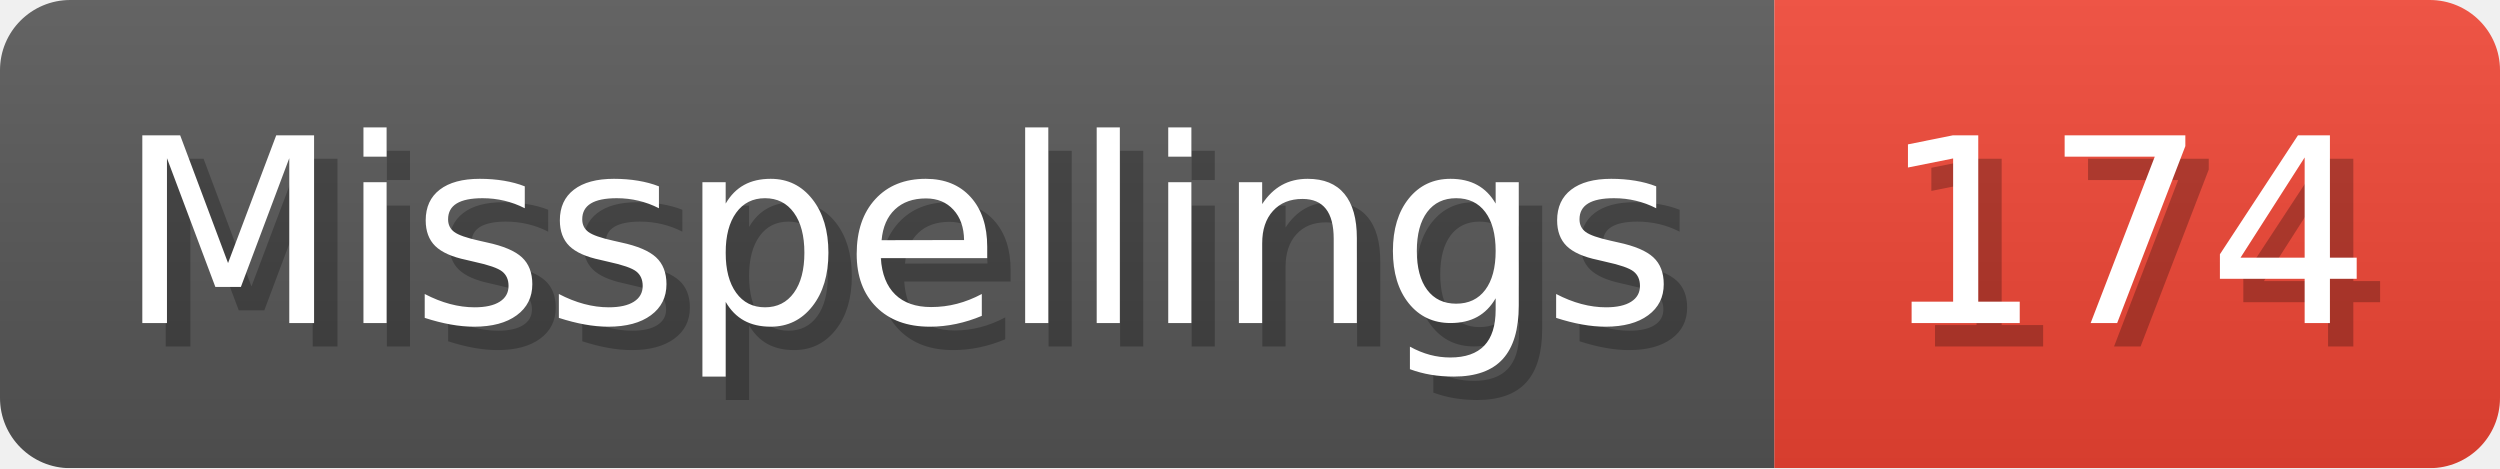
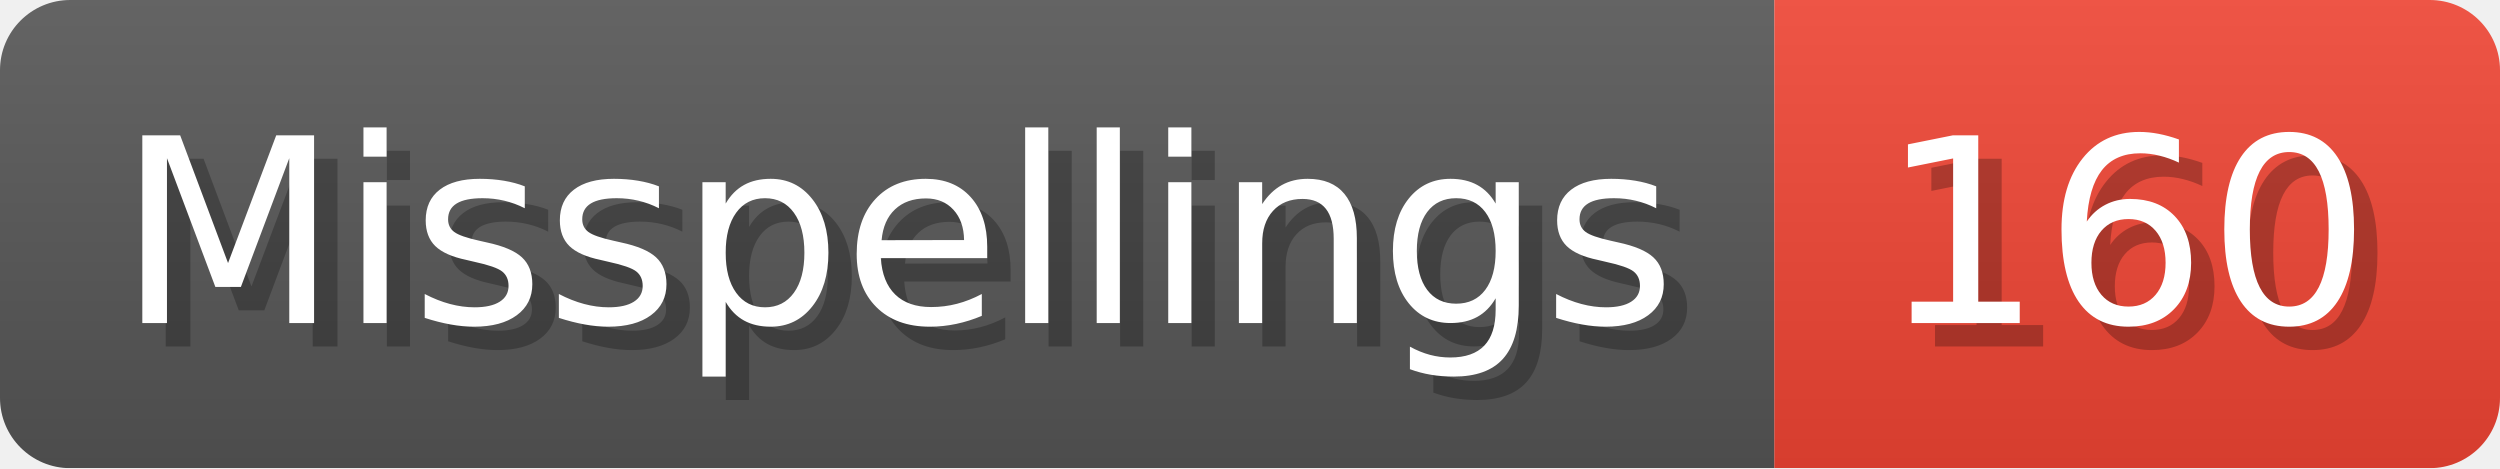
- <svg xmlns="http://www.w3.org/2000/svg" width="106.8" height="20" viewBox="0 0 1068 200" role="img" aria-label="Misspellings: 174">
+ <svg xmlns="http://www.w3.org/2000/svg" width="106.8" height="20" viewBox="0 0 1068 200" role="img" aria-label="Misspellings: 160">
  <linearGradient id="a" x2="0" y2="100%">
    <stop offset="0" stop-opacity=".1" stop-color="#EEE" />
    <stop offset="1" stop-opacity=".1" />
  </linearGradient>
  <mask id="m">
    <rect width="1068" height="200" rx="30" fill="#FFF" />
  </mask>
  <g mask="url(#m)">
    <rect width="758" height="200" fill="#555" />
    <rect width="310" height="200" fill="#E43" x="758" />
    <rect width="1068" height="200" fill="url(#a)" />
  </g>
  <g aria-hidden="true" fill="#fff" text-anchor="start" font-family="Verdana,DejaVu Sans,sans-serif" font-size="110">
    <text x="60" y="148" textLength="658" fill="#000" opacity="0.25">Misspellings</text>
    <text x="50" y="138" textLength="658">Misspellings</text>
-     <text x="813" y="148" textLength="210" fill="#000" opacity="0.25">174</text>
-     <text x="803" y="138" textLength="210">174</text>
+     <text x="813" y="148" textLength="210" fill="#000" opacity="0.25">160</text>
+     <text x="803" y="138" textLength="210">160</text>
  </g>
</svg>
